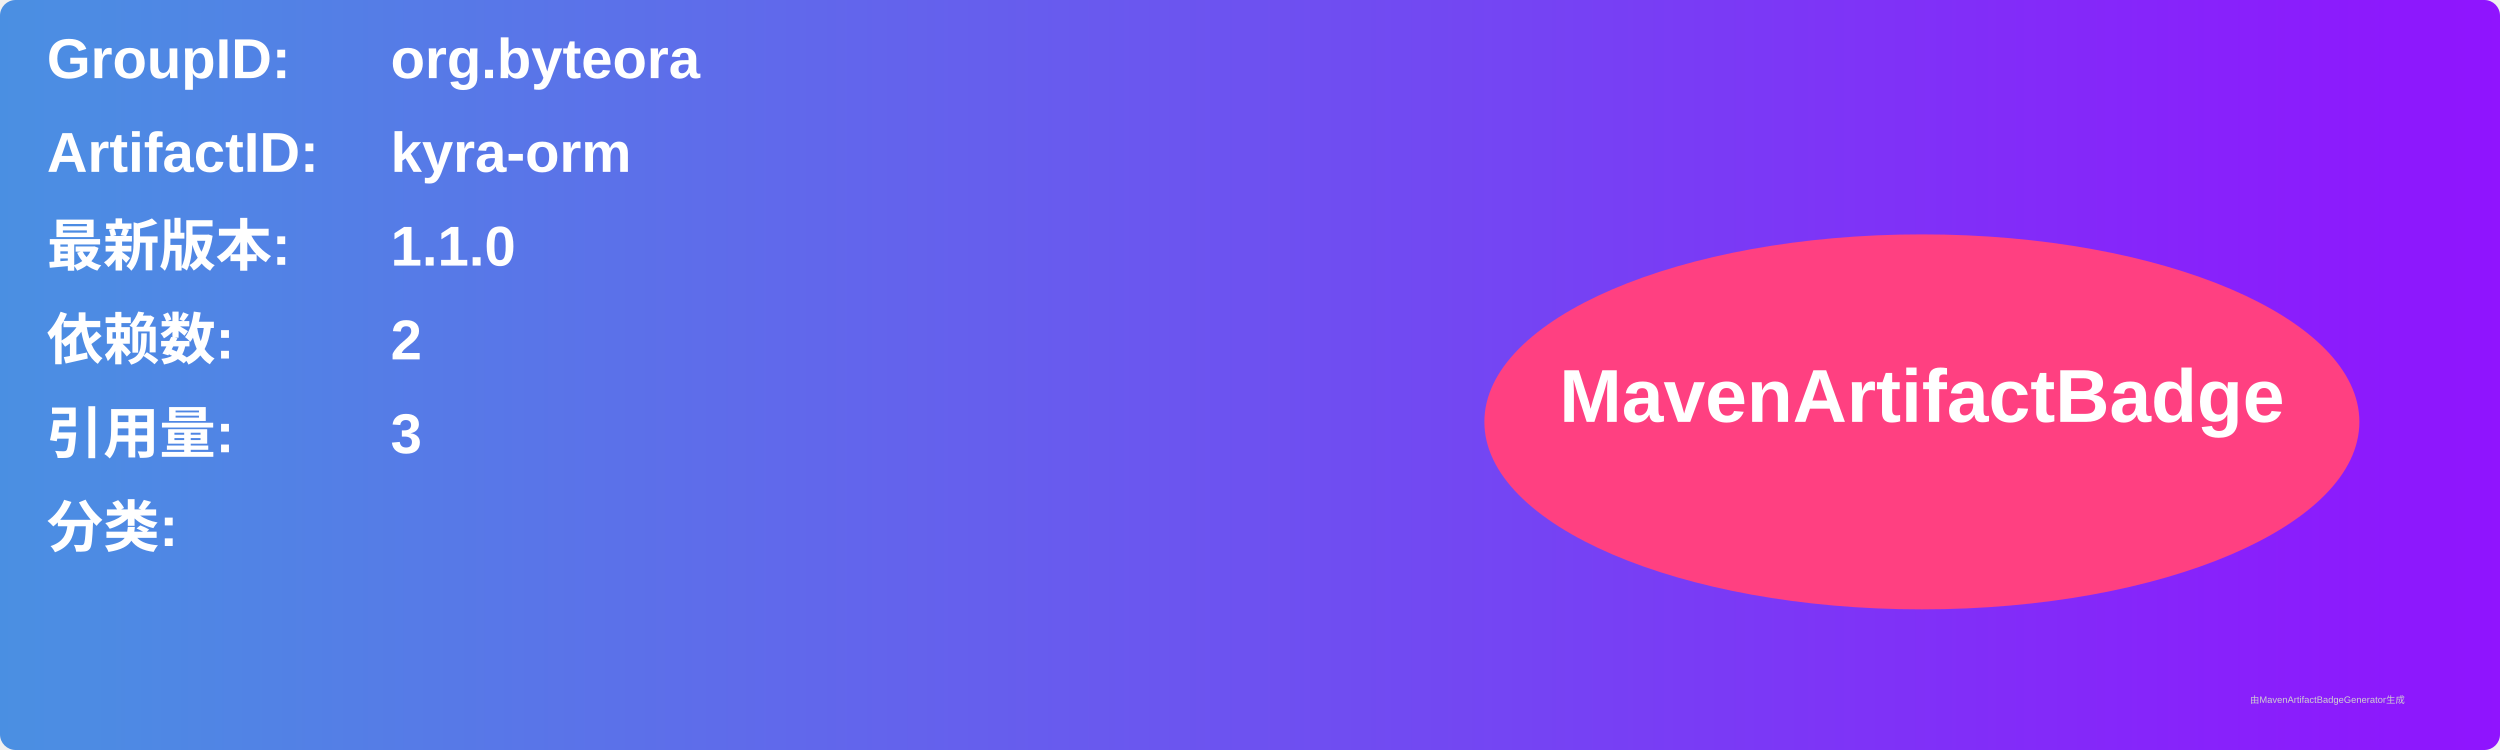
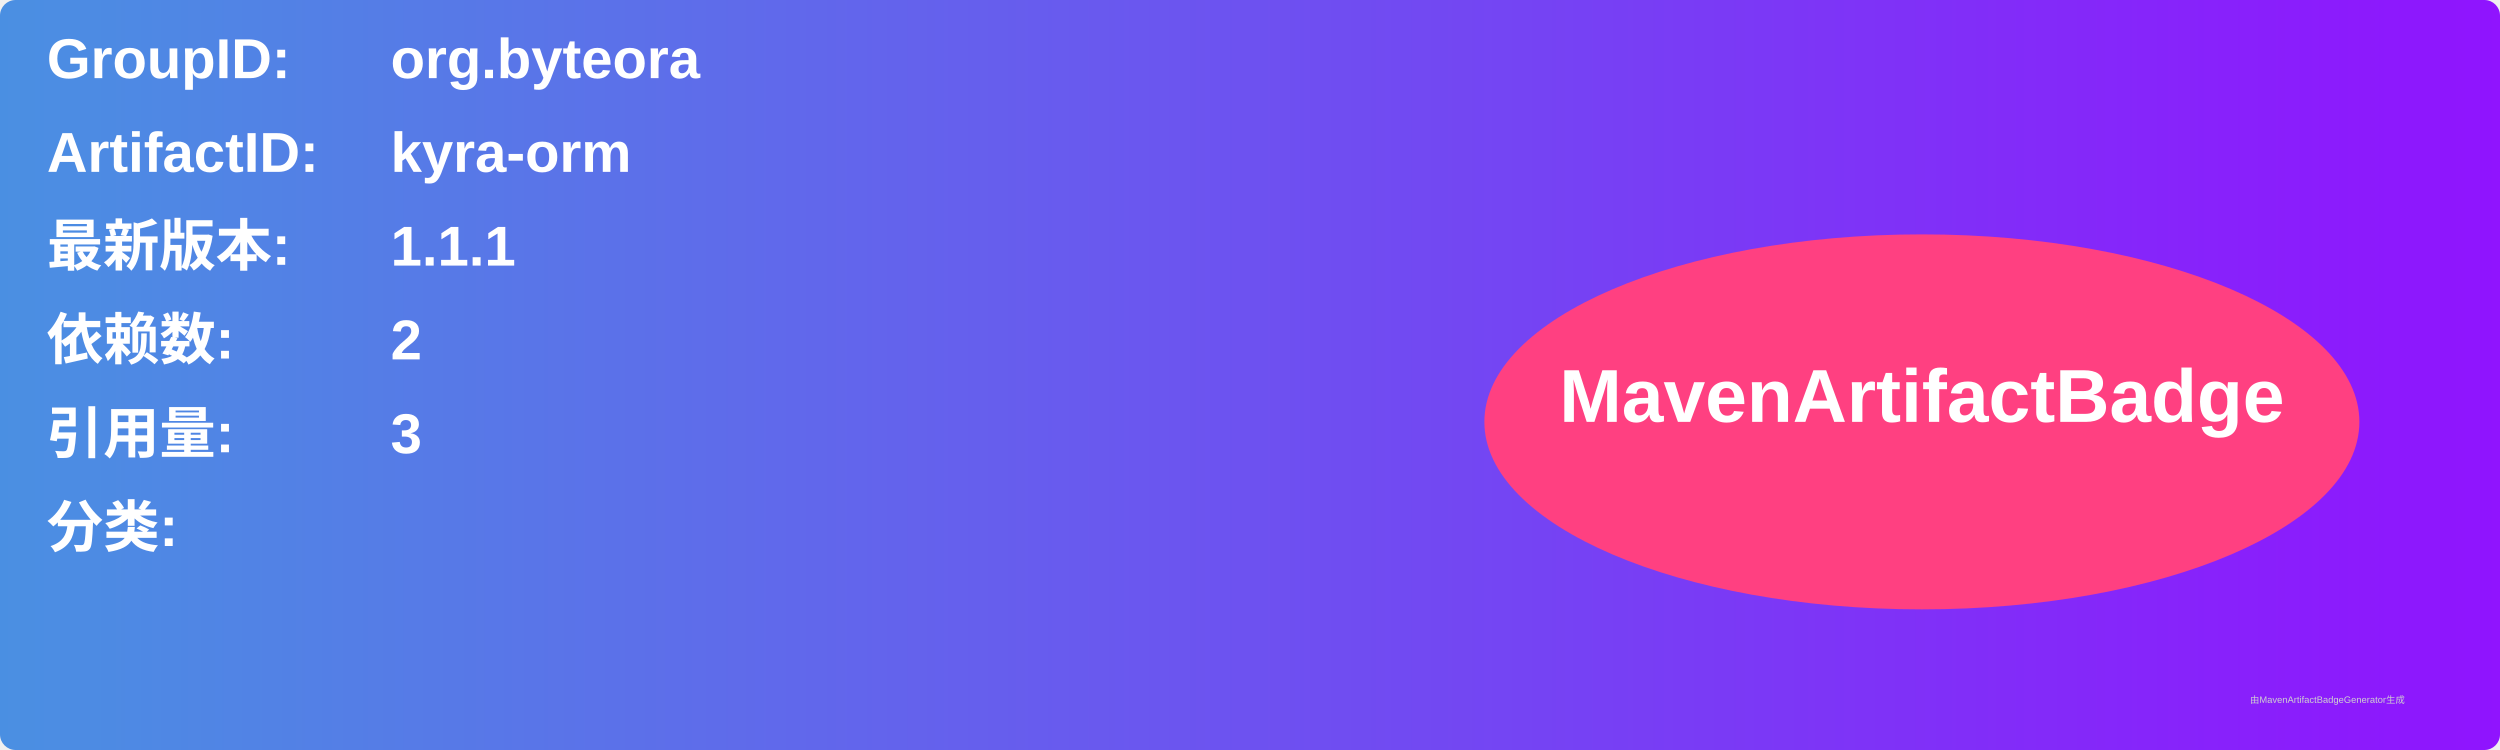
<svg xmlns="http://www.w3.org/2000/svg" width="800" height="240" viewBox="0 0 800 240">
  <linearGradient id="grad" x1="0%" y1="0%" x2="100%" y2="0%">
    <stop offset="0%" stop-color="#4a90e2" />
    <stop offset="100%" stop-color="#9013fe" />
  </linearGradient>
  <rect width="100%" height="100%" rx="5" ry="5" fill="url(#grad)" />
  <g transform="translate(15, 15)">
    <text x="0" y="10" font-family="Arial" font-size="18" fill="white" font-weight="bold" width="260">GroupID:</text>
    <text x="110" y="10" font-family="Arial" font-size="18" fill="white" font-weight="bold" width="460">org.byteora</text>
    <text x="0" y="40" font-family="Arial" font-size="18" fill="white" font-weight="bold" width="260">ArtifactID:</text>
    <text x="110" y="40" font-family="Arial" font-size="18" fill="white" font-weight="bold" width="460">kyra-orm</text>
    <text x="0" y="70" font-family="Arial" font-size="18" fill="white" font-weight="bold">最新版本:</text>
    <text x="110" y="70" font-family="Arial" font-size="18" fill="white" font-weight="bold">
-       <tspan font-weight="bold">1.1.0</tspan>
+       <tspan font-weight="bold">1.1.1</tspan>
    </text>
    <text x="0" y="100" font-family="Arial" font-size="18" fill="white" font-weight="bold">依赖数: </text>
    <text x="110" y="100" font-family="Arial" font-size="18" fill="white">
      <tspan font-weight="bold">2</tspan>
    </text>
    <text x="0" y="130" font-family="Arial" font-size="18" fill="white" font-weight="bold">引用量: </text>
    <text x="110" y="130" font-family="Arial" font-size="18" fill="white">
      <tspan font-weight="bold">3</tspan>
    </text>
    <text x="0" y="160" font-family="Arial" font-size="18" fill="white" font-weight="bold">分类:</text>
    <text x="10" y="190" font-family="Arial" font-size="10" fill="white">
      <tspan font-weight="bold" />
    </text>
    <ellipse cx="600" cy="120" rx="140" ry="60" fill="#ff4081" />
    <text x="600" y="120" text-anchor="middle" font-family="Arial" font-size="24" fill="white" font-weight="bold">MavenArtifactBadge</text>
  </g>
  <text x="720" y="225" font-family="Arial" font-size="3" fill="#d0d0d0">由MavenArtifactBadgeGenerator生成</text>
</svg>
